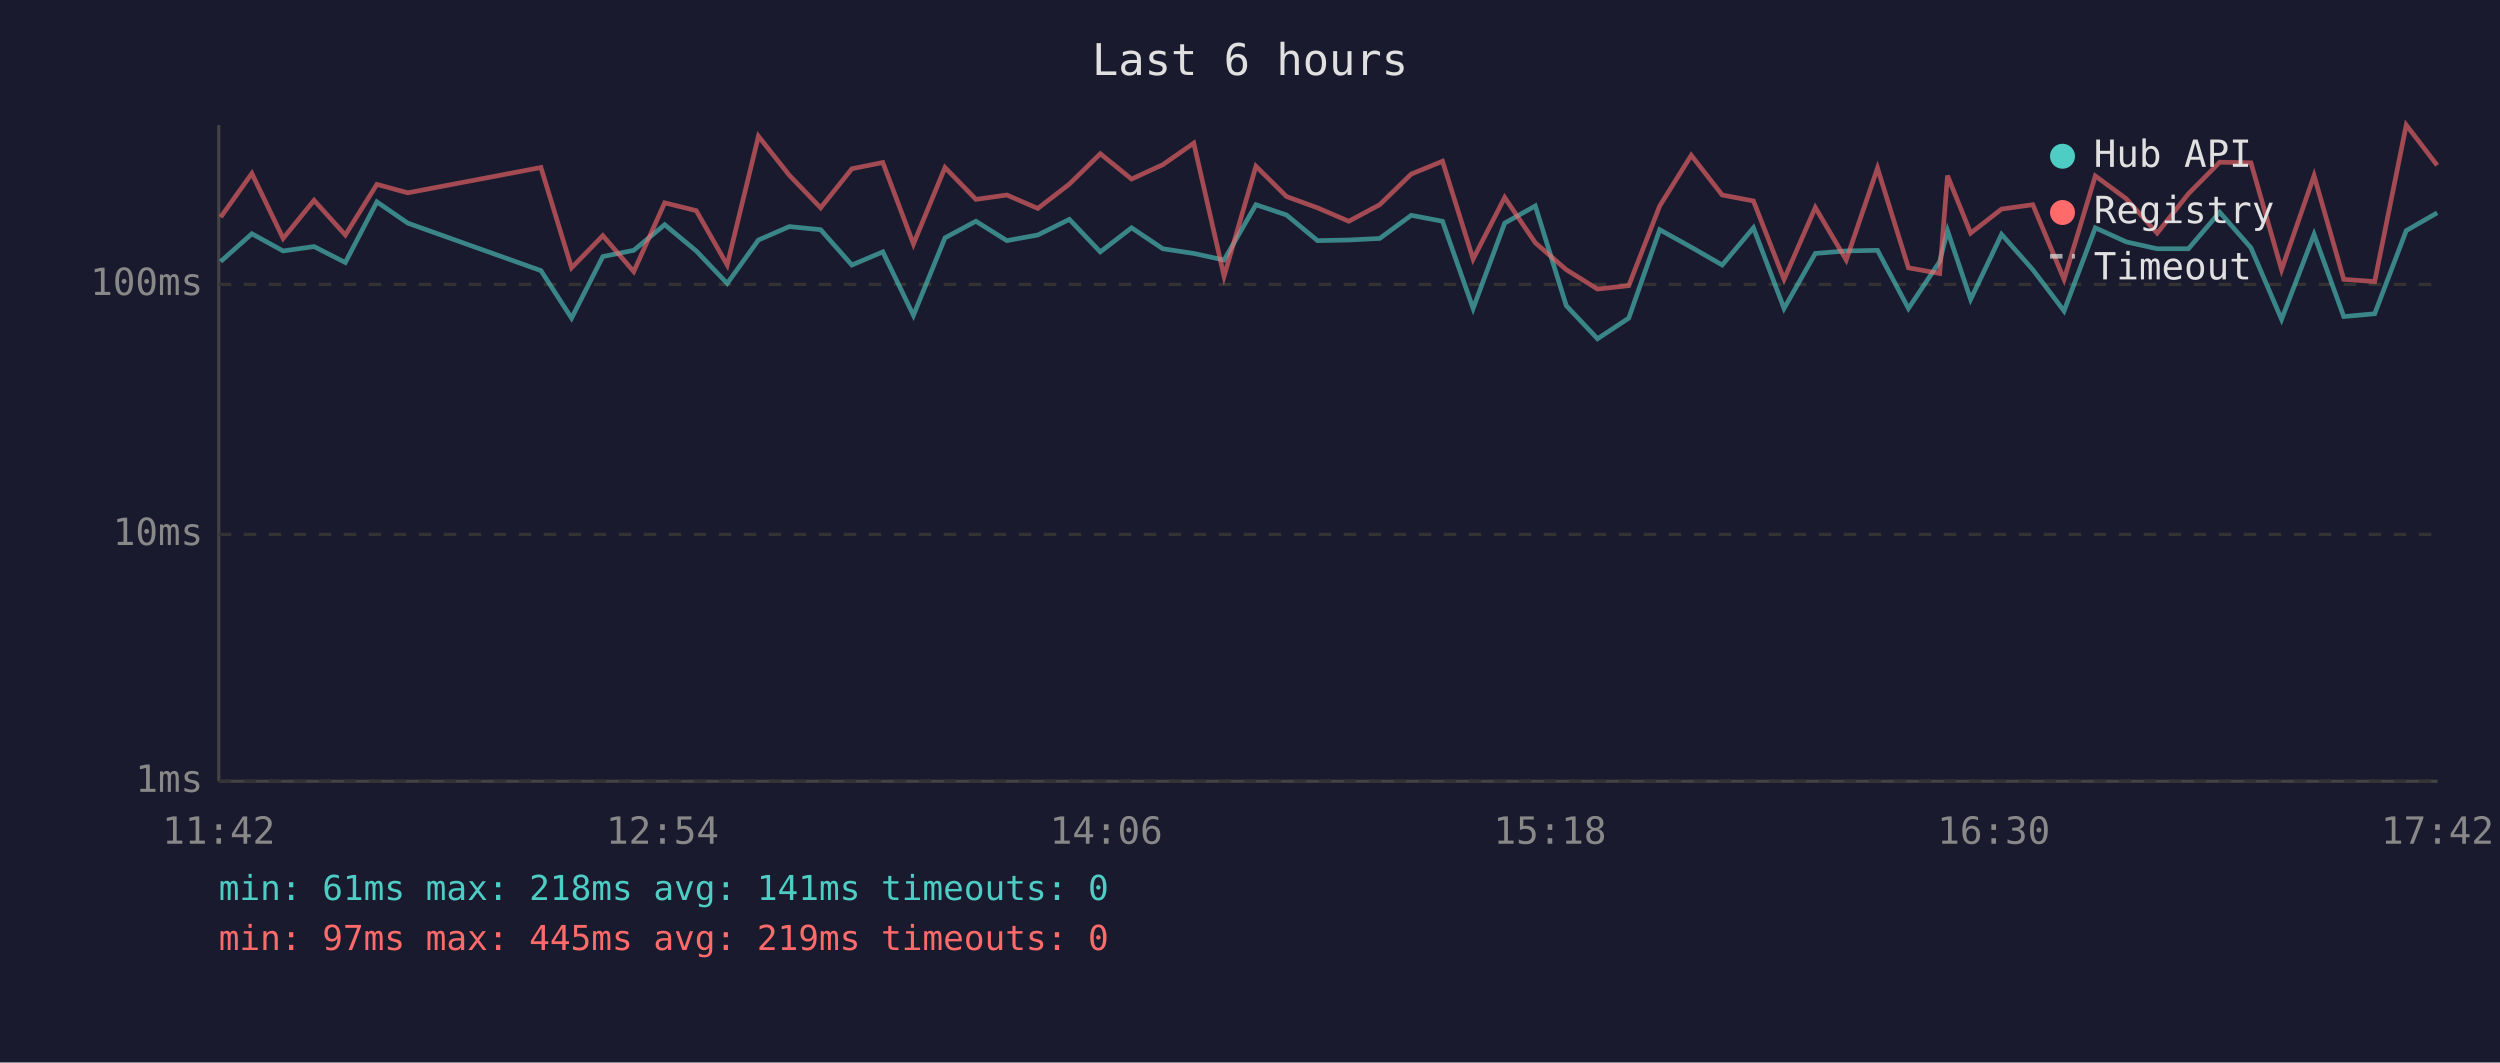
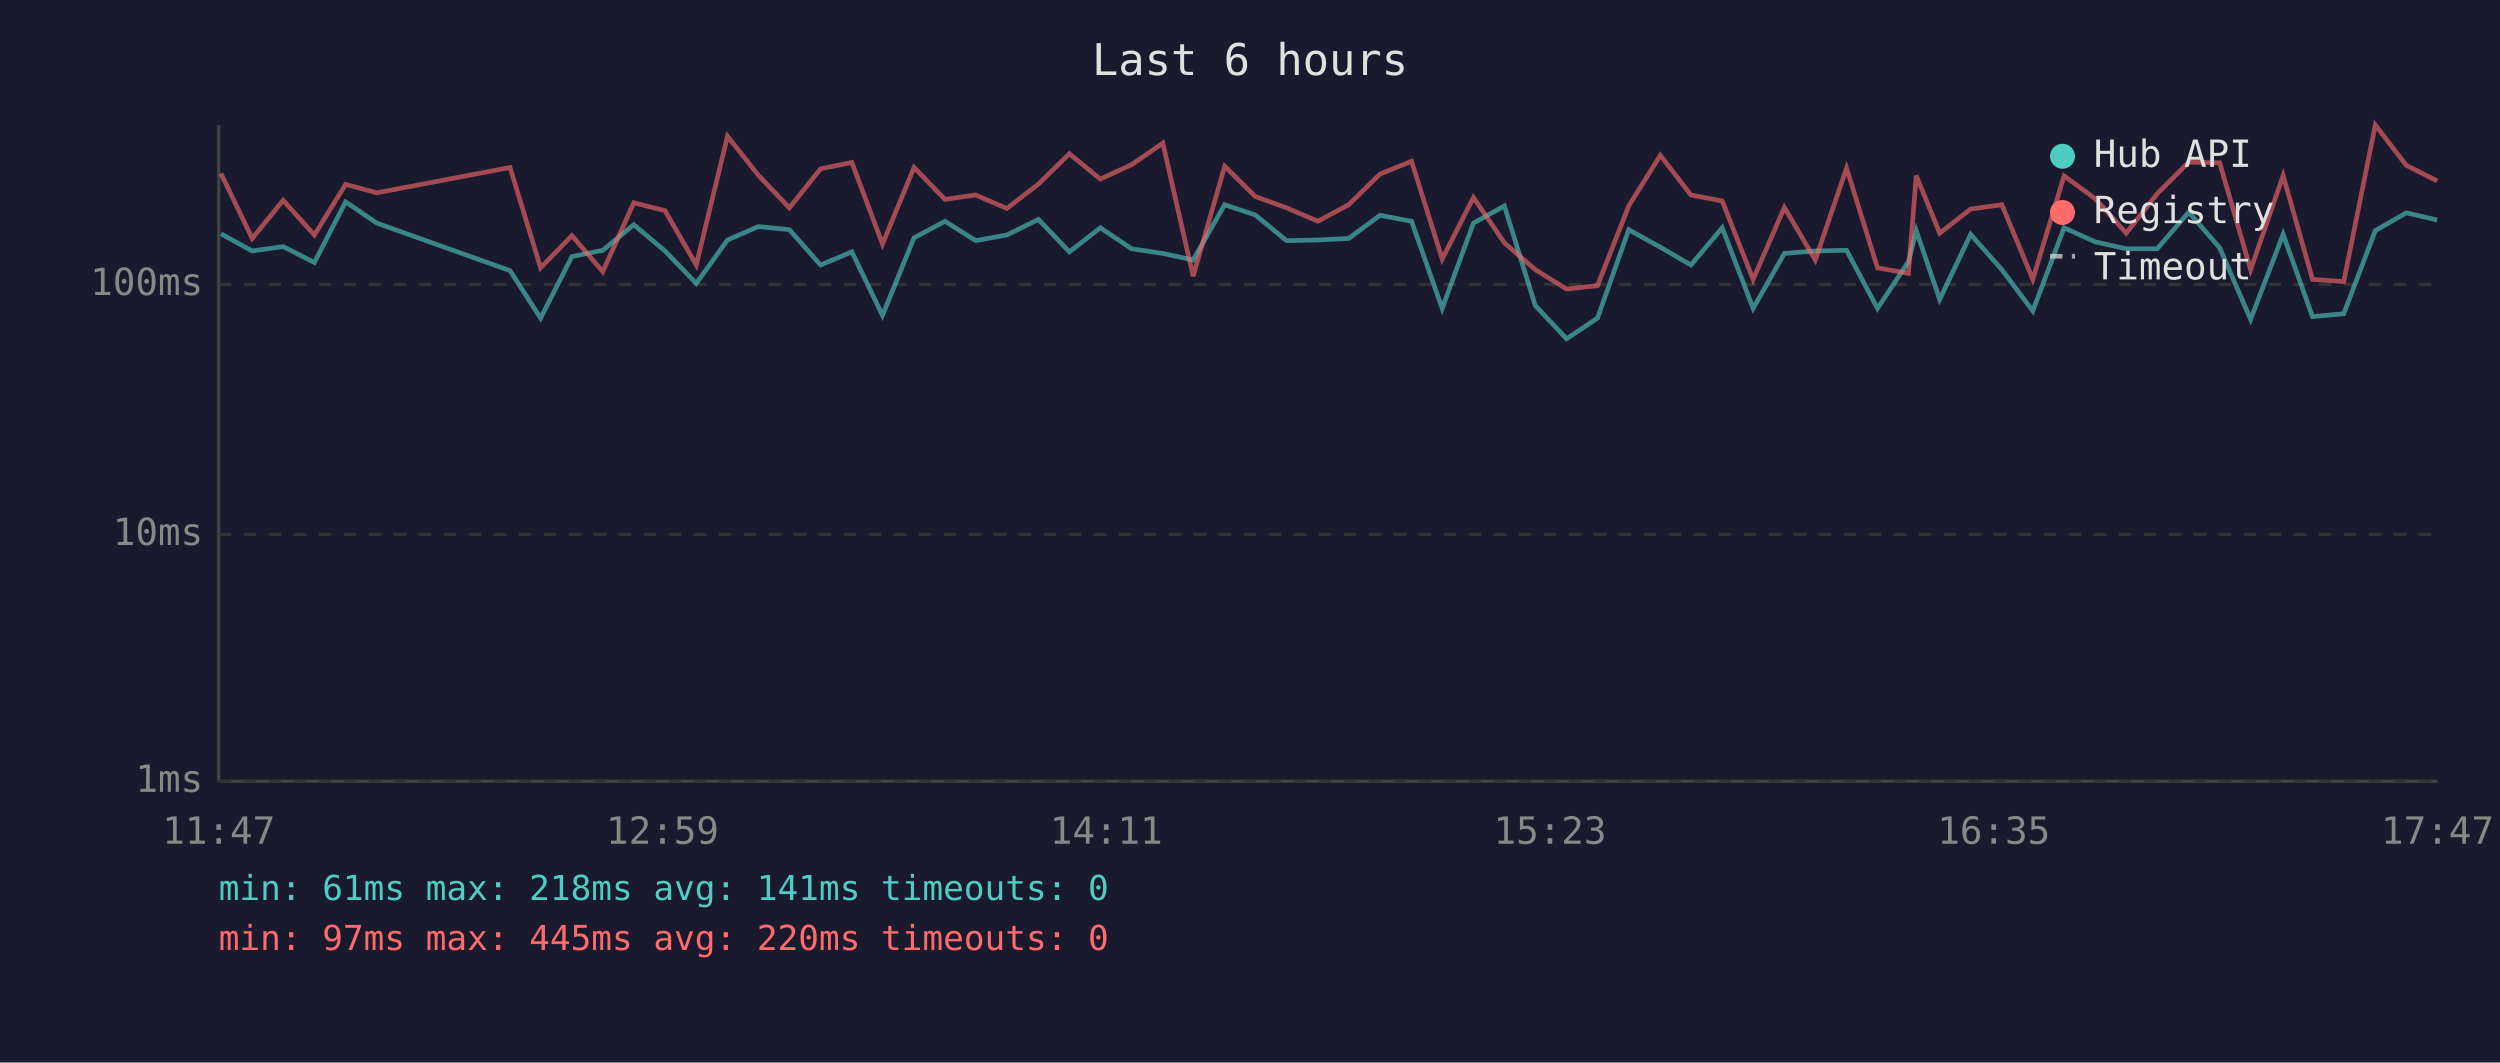
<svg xmlns="http://www.w3.org/2000/svg" viewBox="0 0 800 340" font-family="monospace" font-size="12">
  <rect width="800" height="340" fill="#1a1a2e" />
  <text x="400" y="24" fill="#e0e0e0" font-size="14" text-anchor="middle">Last 6 hours</text>
  <line x1="70" y1="40" x2="70" y2="250" stroke="#444" stroke-width="1" />
  <line x1="70" y1="250" x2="780" y2="250" stroke="#444" stroke-width="1" />
  <line x1="70" y1="250" x2="780" y2="250" stroke="#333" stroke-width="1" stroke-dasharray="4" />
  <text x="65" y="250" fill="#888" text-anchor="end" dominant-baseline="middle">1ms</text>
  <line x1="70" y1="171" x2="780" y2="171" stroke="#333" stroke-width="1" stroke-dasharray="4" />
  <text x="65" y="171" fill="#888" text-anchor="end" dominant-baseline="middle">10ms</text>
  <line x1="70" y1="91" x2="780" y2="91" stroke="#333" stroke-width="1" stroke-dasharray="4" />
  <text x="65" y="91" fill="#888" text-anchor="end" dominant-baseline="middle">100ms</text>
-   <text x="70" y="270" fill="#888" text-anchor="middle">11:42</text>
-   <text x="212" y="270" fill="#888" text-anchor="middle">12:54</text>
-   <text x="354" y="270" fill="#888" text-anchor="middle">14:06</text>
-   <text x="496" y="270" fill="#888" text-anchor="middle">15:18</text>
-   <text x="638" y="270" fill="#888" text-anchor="middle">16:30</text>
-   <text x="780" y="270" fill="#888" text-anchor="middle">17:42</text>
-   <polyline points="70.6,83.7 80.6,74.8 90.6,80.3 100.5,78.9 110.5,84.0 120.6,64.6 130.5,71.4 173.1,86.6 182.9,101.8 192.9,82.1 202.8,80.1 212.7,71.9 222.8,80.3 232.7,90.7 242.7,76.8 252.6,72.5 262.6,73.5 272.6,84.8 282.5,80.6 292.3,100.9 302.4,76.1 312.3,70.8 322.2,77.0 332.1,75.2 342.2,70.2 352.1,80.6 362.1,72.9 372.1,79.6 382.0,81.1 391.7,83.2 401.9,65.5 411.7,68.8 421.6,77.0 431.6,76.8 441.5,76.3 451.6,68.9 461.6,70.8 471.4,98.7 481.5,71.4 491.3,65.9 501.2,97.8 511.2,108.4 521.2,101.8 531.1,73.5 541.2,79.1 551.1,84.8 561.1,72.9 570.9,98.7 580.9,81.1 590.8,80.3 600.8,80.1 610.7,98.7 620.7,83.7 623.2,73.8 630.6,95.8 640.5,75.0 650.5,86.3 660.5,99.5 670.5,72.9 680.4,77.4 690.3,79.6 700.3,79.6 710.3,67.9 720.3,79.3 730.1,102.2 740.5,75.0 750.0,101.3 759.9,100.4 770.0,73.8 779.9,68.1" fill="none" stroke="#4ecdc4" stroke-width="1.5" opacity="0.6" />
-   <polyline points="70.6,69.5 80.6,55.5 90.6,76.3 100.5,64.1 110.5,75.2 120.6,59.0 130.5,61.7 173.1,53.6 182.9,85.7 192.9,75.4 202.8,86.9 212.7,64.9 222.8,67.4 232.7,84.8 242.7,43.6 252.6,56.1 262.6,66.5 272.6,54.0 282.5,52.0 292.3,78.1 302.4,53.6 312.3,63.8 322.2,62.4 332.1,66.7 342.2,58.9 352.1,49.2 362.1,57.3 372.1,52.7 382.0,45.8 391.7,88.4 401.9,53.2 411.7,62.9 421.6,66.5 431.6,70.8 441.5,65.5 451.6,55.7 461.6,51.6 471.4,82.9 481.5,63.2 491.3,77.7 501.2,86.3 511.2,92.5 521.2,91.4 531.1,65.9 541.2,49.7 551.1,62.4 561.1,64.3 570.9,89.4 580.9,66.4 590.8,83.2 600.8,53.8 610.7,85.7 620.7,87.5 623.2,56.2 630.6,74.6 640.5,66.9 650.5,65.5 660.5,89.4 670.5,56.3 680.4,63.6 690.3,74.6 700.3,62.0 710.3,51.9 720.3,52.1 730.1,86.3 740.5,56.2 750.0,89.4 759.9,90.1 770.0,40.0 779.9,52.9" fill="none" stroke="#ff6b6b" stroke-width="1.5" opacity="0.6" />
+   <text x="70" y="270" fill="#888" text-anchor="middle">11:47</text>
+   <text x="212" y="270" fill="#888" text-anchor="middle">12:59</text>
+   <text x="354" y="270" fill="#888" text-anchor="middle">14:11</text>
+   <text x="496" y="270" fill="#888" text-anchor="middle">15:23</text>
+   <text x="638" y="270" fill="#888" text-anchor="middle">16:35</text>
+   <text x="780" y="270" fill="#888" text-anchor="middle">17:47</text>
+   <polyline points="70.7,74.8 80.7,80.3 90.6,78.9 100.6,84.0 110.6,64.6 120.6,71.4 163.2,86.6 173.0,101.8 183.0,82.1 192.9,80.1 202.8,71.9 212.8,80.3 222.8,90.7 232.8,76.8 242.7,72.5 252.6,73.5 262.6,84.8 272.6,80.6 282.4,100.9 292.5,76.1 302.4,70.8 312.2,77.0 322.2,75.2 332.3,70.2 342.2,80.6 352.1,72.9 362.1,79.6 372.1,81.1 381.8,83.2 391.9,65.5 401.7,68.8 411.7,77.0 421.7,76.8 431.6,76.3 441.6,68.9 451.7,70.8 461.5,98.7 471.5,71.4 481.4,65.9 491.3,97.8 501.3,108.4 511.2,101.8 521.2,73.5 531.3,79.1 541.1,84.8 551.1,72.9 561.0,98.7 571.0,81.1 580.9,80.3 590.9,80.1 600.8,98.7 610.7,83.7 613.2,73.8 620.7,95.8 630.6,75.0 640.6,86.3 650.5,99.5 660.5,72.9 670.5,77.4 680.4,79.6 690.3,79.6 700.4,67.9 710.3,79.3 720.2,102.2 730.6,75.0 740.0,101.3 750.0,100.4 760.1,73.8 770.0,68.1 779.9,70.4" fill="none" stroke="#4ecdc4" stroke-width="1.5" opacity="0.6" />
+   <polyline points="70.7,55.5 80.7,76.3 90.6,64.1 100.6,75.2 110.6,59.0 120.6,61.7 163.2,53.6 173.0,85.7 183.0,75.4 192.9,86.9 202.8,64.9 212.8,67.4 222.8,84.8 232.8,43.6 242.7,56.1 252.6,66.5 262.6,54.0 272.6,52.0 282.4,78.1 292.5,53.6 302.4,63.8 312.2,62.4 322.2,66.7 332.3,58.9 342.2,49.2 352.1,57.3 362.1,52.7 372.1,45.8 381.8,88.4 391.9,53.2 401.7,62.9 411.7,66.5 421.7,70.8 431.6,65.5 441.6,55.7 451.7,51.6 461.5,82.9 471.5,63.2 481.4,77.7 491.3,86.3 501.3,92.5 511.2,91.4 521.2,65.9 531.3,49.7 541.1,62.4 551.1,64.3 561.0,89.4 571.0,66.4 580.9,83.2 590.9,53.8 600.8,85.7 610.7,87.5 613.2,56.2 620.7,74.6 630.6,66.9 640.6,65.5 650.5,89.4 660.5,56.3 670.5,63.6 680.4,74.6 690.3,62.0 700.4,51.9 710.3,52.1 720.2,86.3 730.6,56.2 740.0,89.4 750.0,90.1 760.1,40.0 770.0,52.9 779.9,57.9" fill="none" stroke="#ff6b6b" stroke-width="1.5" opacity="0.6" />
  <circle cx="660" cy="50" r="4" fill="#4ecdc4" />
  <text x="670" y="50" fill="#e0e0e0" dominant-baseline="middle">Hub API</text>
  <circle cx="660" cy="68" r="4" fill="#ff6b6b" />
  <text x="670" y="68" fill="#e0e0e0" dominant-baseline="middle">Registry</text>
  <line x1="656" y1="82" x2="664" y2="82" stroke="#e0e0e0" stroke-width="1.5" stroke-dasharray="4,3" opacity="0.7" />
  <text x="670" y="86" fill="#e0e0e0" dominant-baseline="middle">Timeout</text>
  <text x="70" y="288" fill="#4ecdc4" font-size="11">min: 61ms  max: 218ms  avg: 141ms  timeouts: 0</text>
-   <text x="70" y="304" fill="#ff6b6b" font-size="11">min: 97ms  max: 445ms  avg: 219ms  timeouts: 0</text>
+   <text x="70" y="304" fill="#ff6b6b" font-size="11">min: 97ms  max: 445ms  avg: 220ms  timeouts: 0</text>
</svg>
